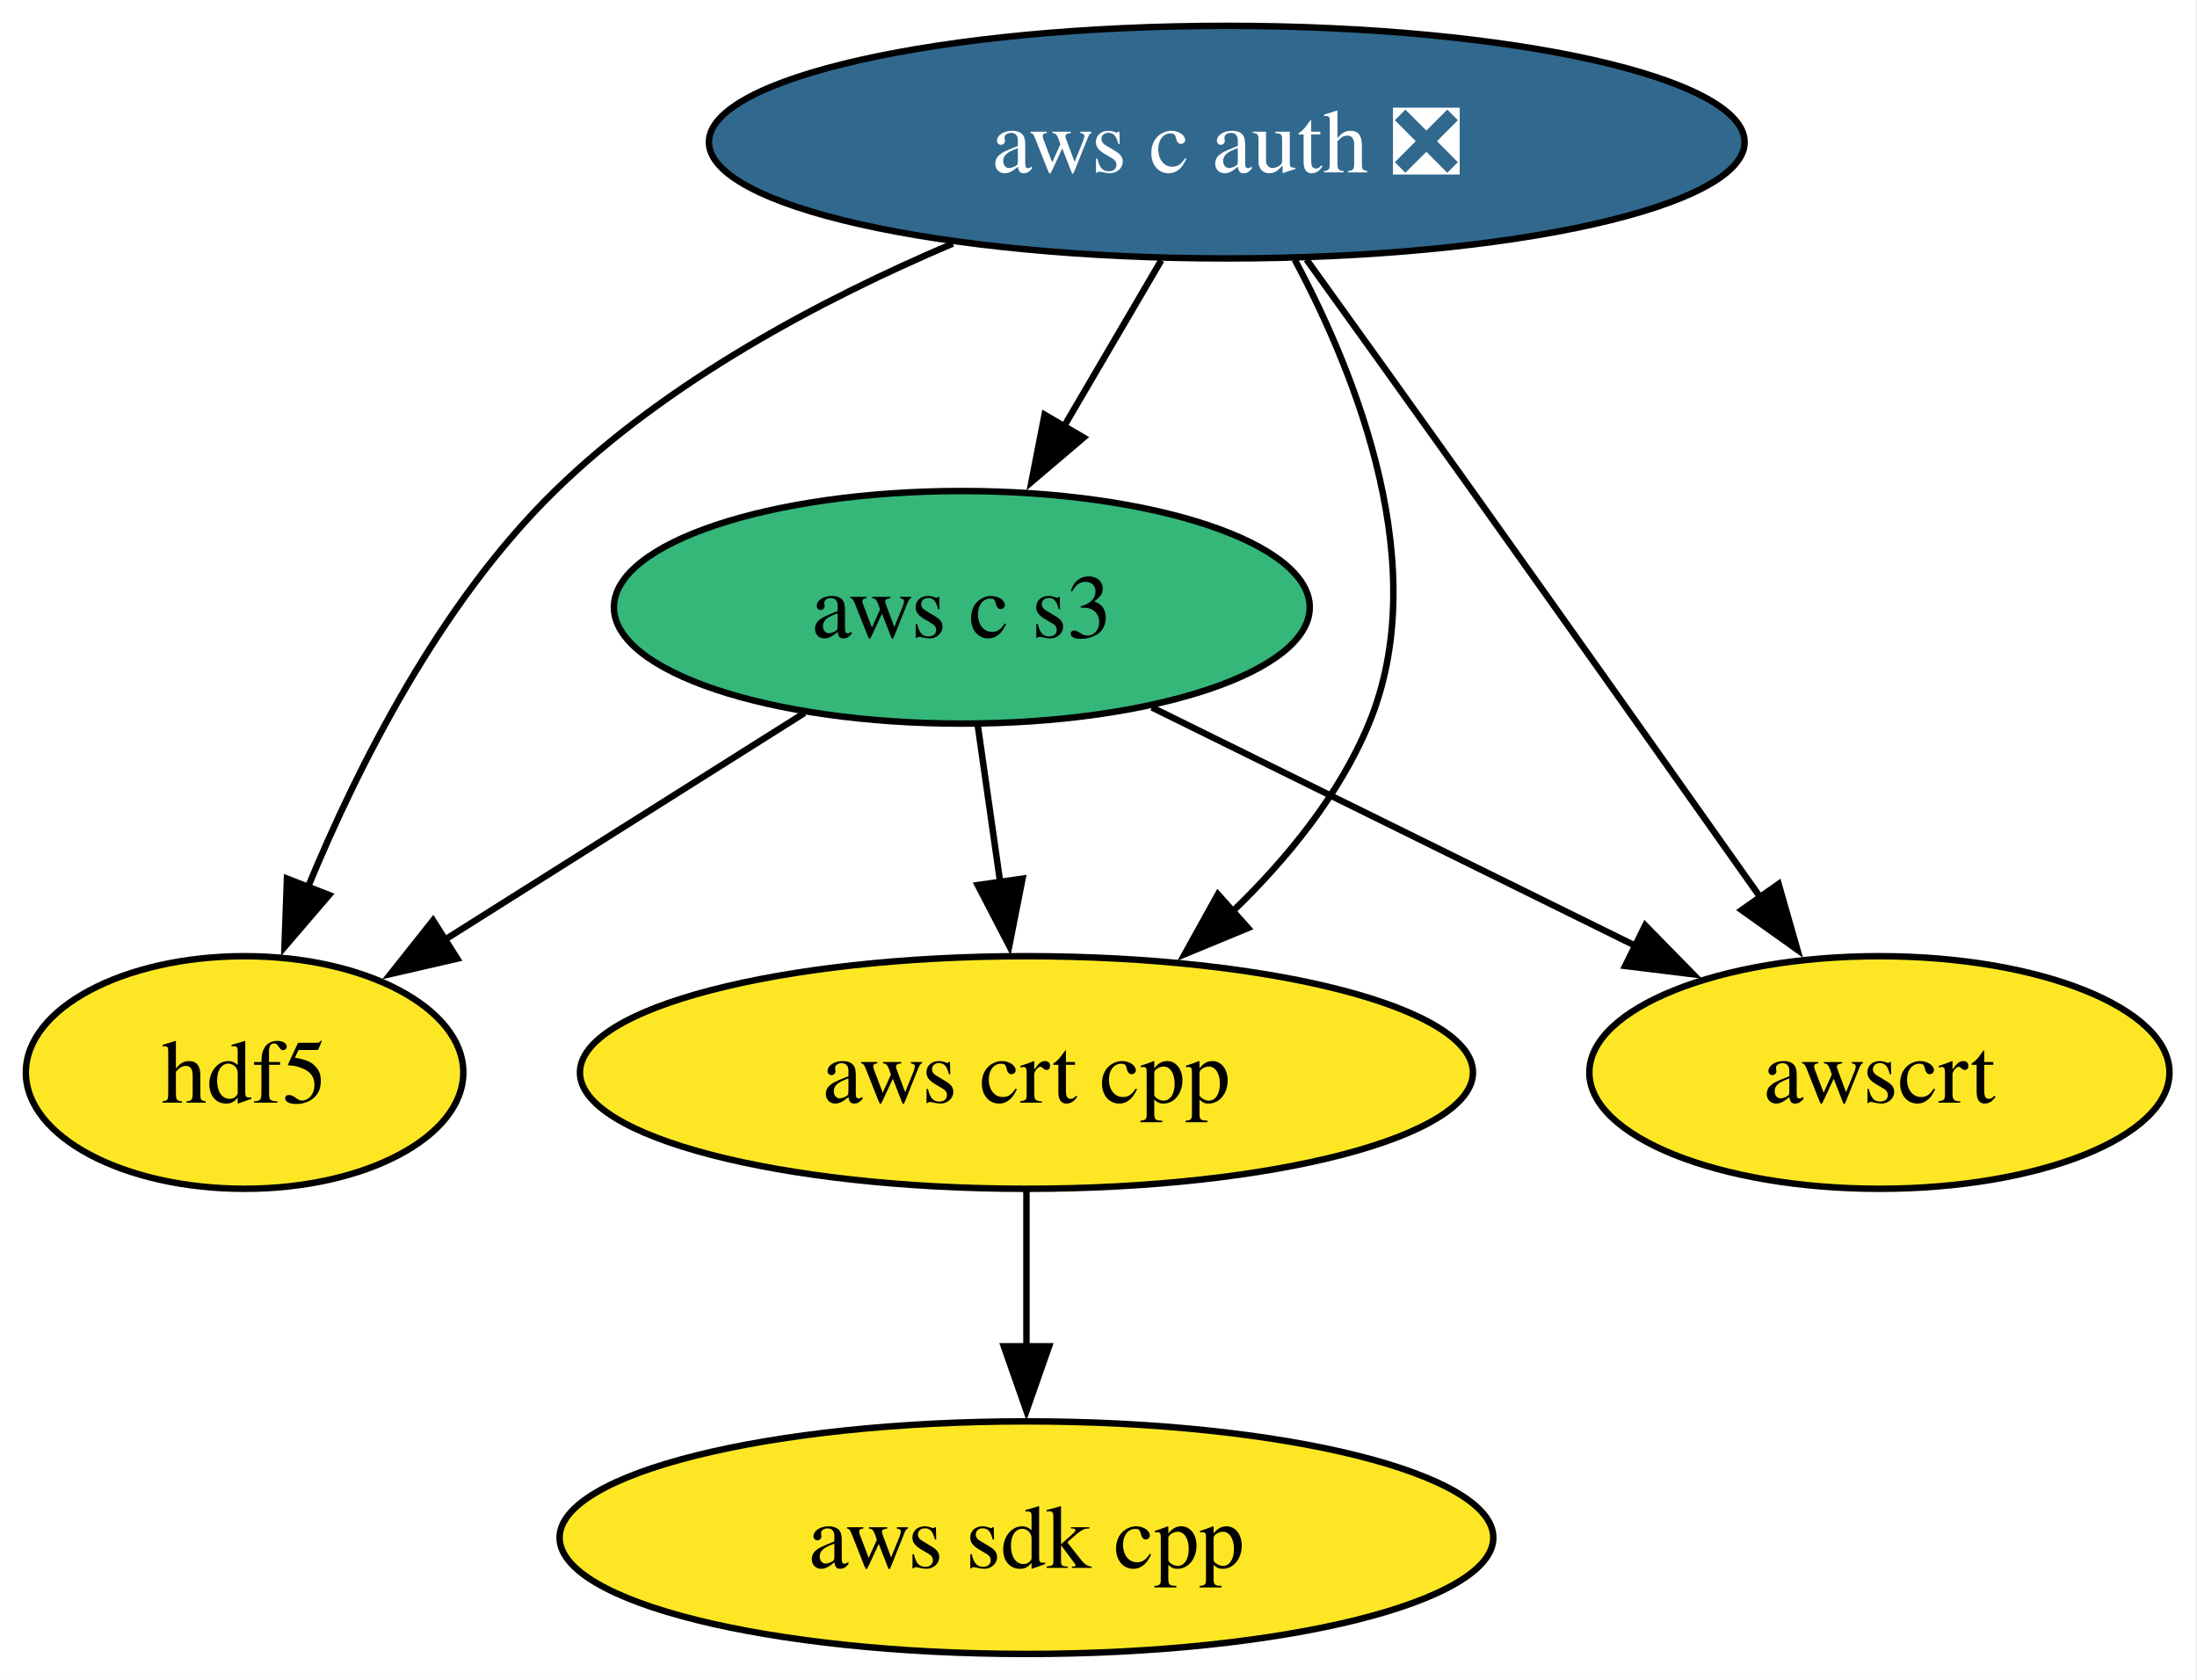
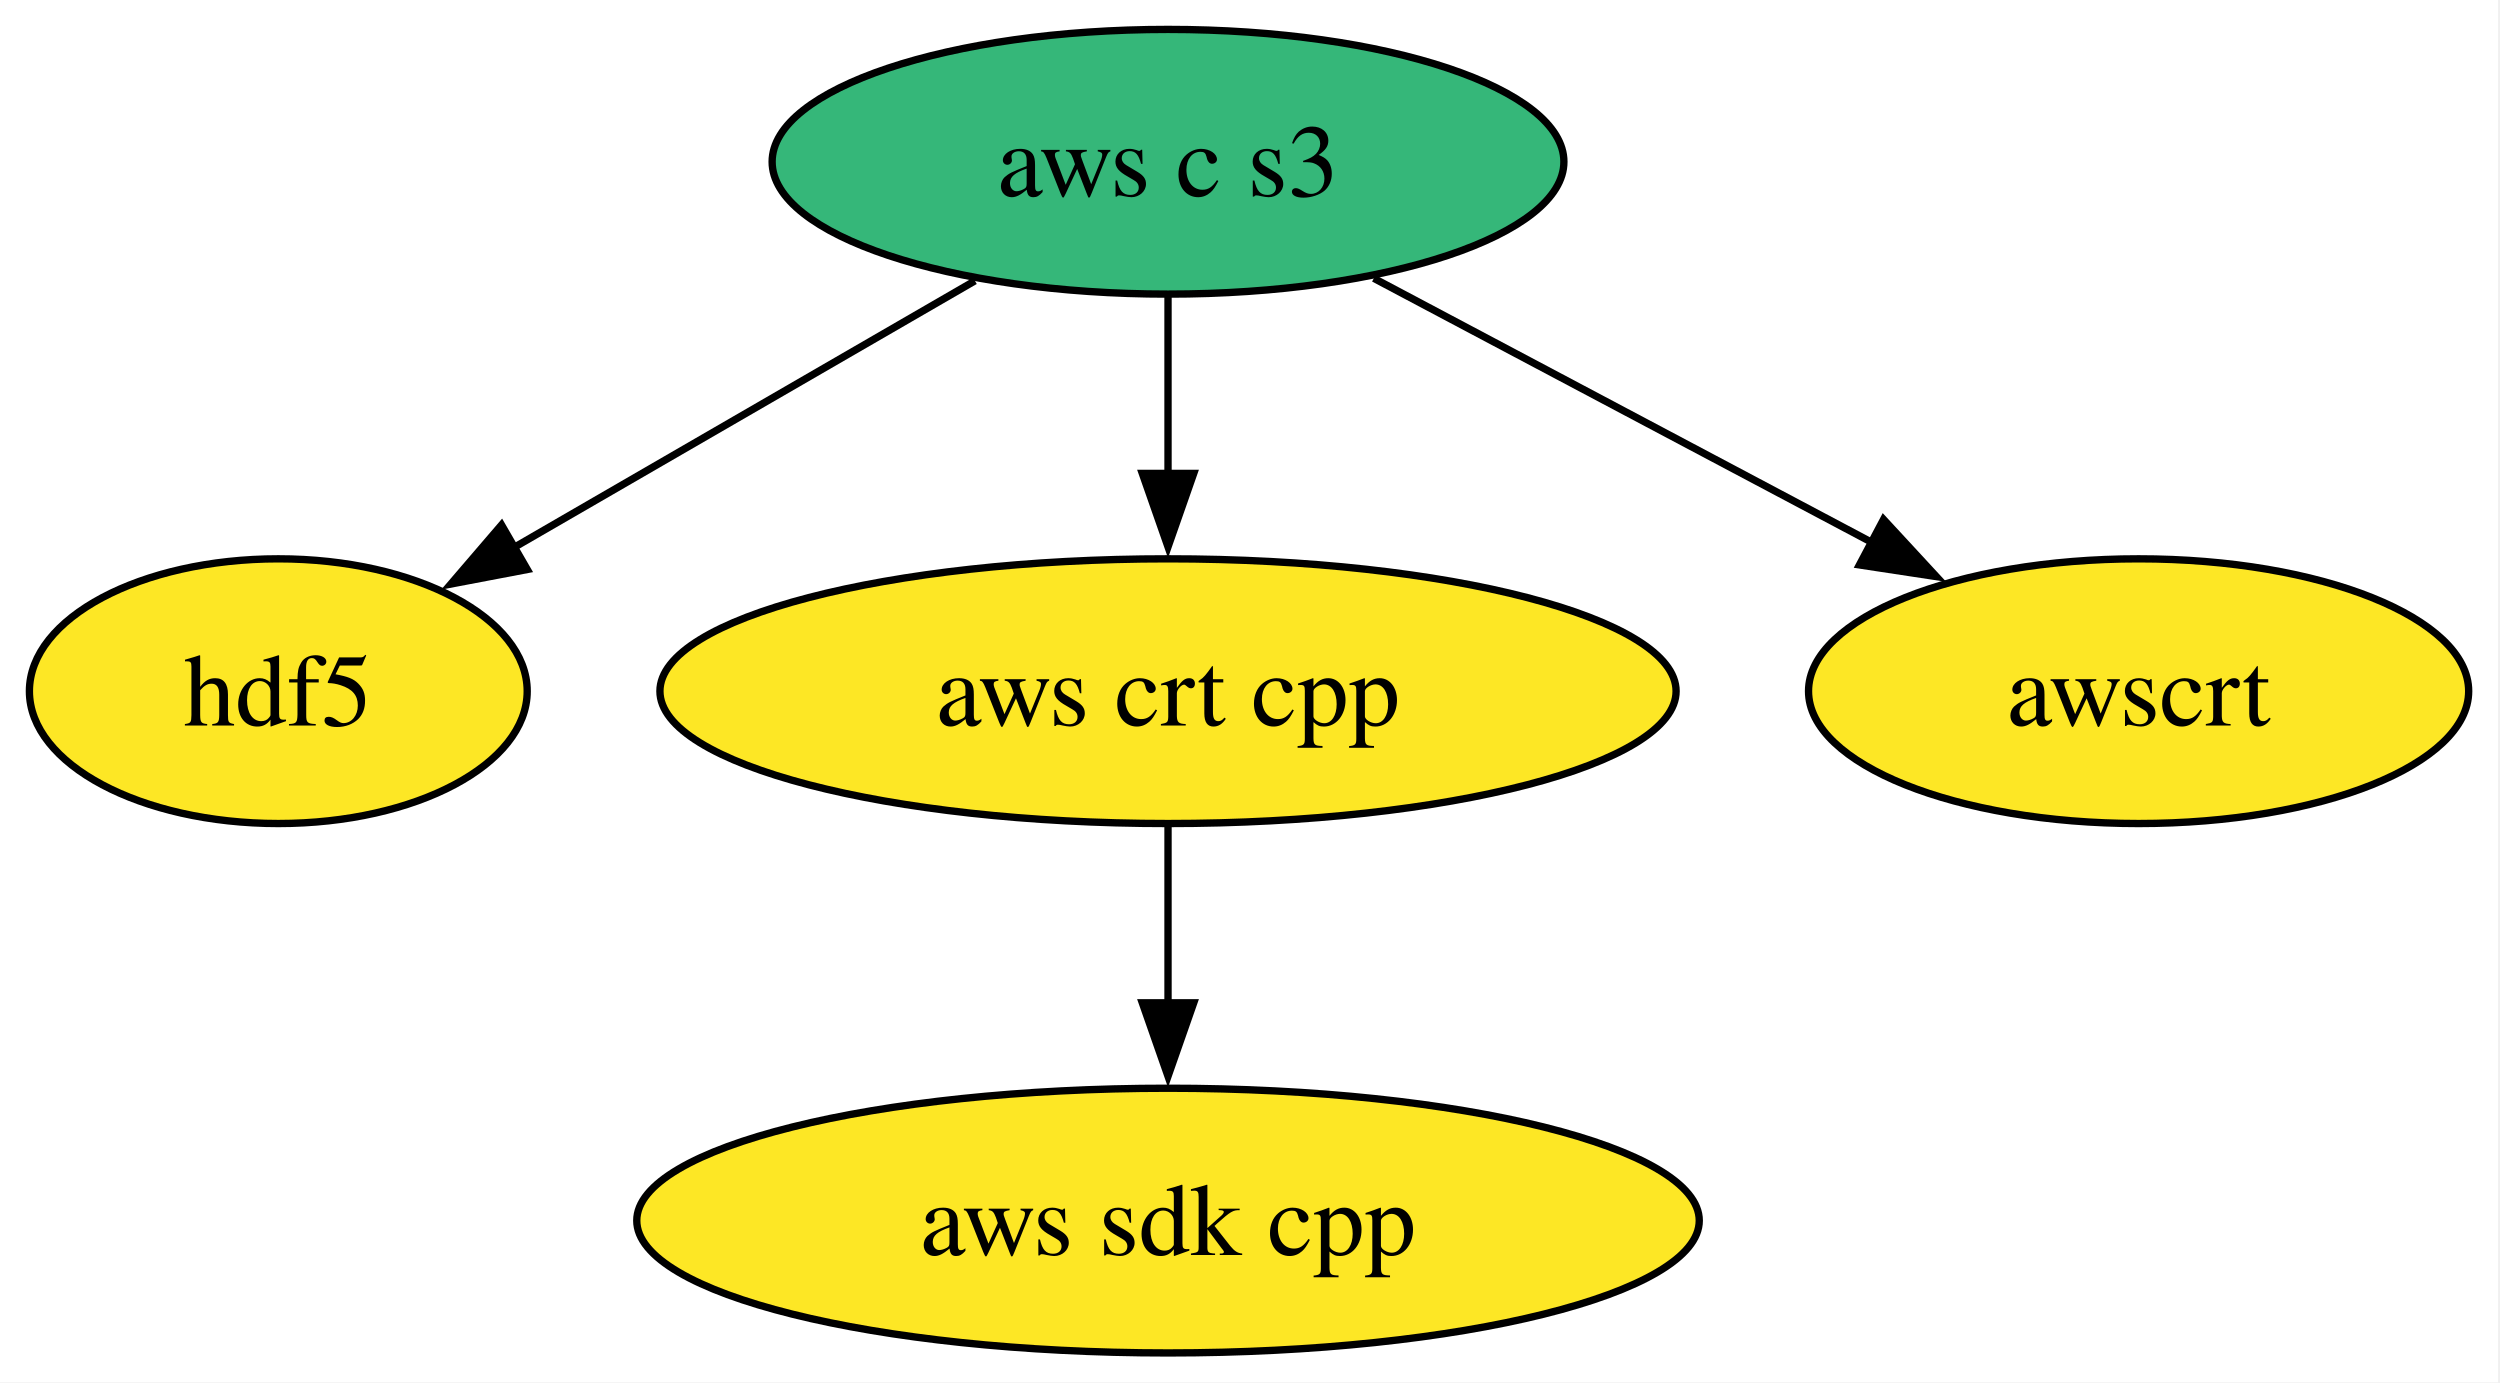
- <svg xmlns="http://www.w3.org/2000/svg" xmlns:xlink="http://www.w3.org/1999/xlink" width="340pt" height="260pt" viewBox="0.00 0.00 340.00 260.00">
-   <g id="graph0" class="graph" transform="scale(1 1) rotate(0) translate(4 256)">
-     <polygon fill="white" stroke="none" points="-4,4 -4,-256 335.74,-256 335.74,4 -4,4" />
+ <svg xmlns="http://www.w3.org/2000/svg" xmlns:xlink="http://www.w3.org/1999/xlink" width="340pt" height="188pt" viewBox="0.00 0.00 340.00 188.00">
+   <g id="graph0" class="graph" transform="scale(1 1) rotate(0) translate(4 184)">
+     <polygon fill="white" stroke="none" points="-4,4 -4,-184 335.74,-184 335.74,4 -4,4" />
    <g id="node1" class="node">
      <g id="a_node1">
        <a xlink:href="https://github.com/conda-forge/hdf5-feedstock" xlink:title="hdf5">
          <ellipse fill="#fde725" stroke="black" cx="33.85" cy="-90" rx="33.85" ry="18" />
          <text xml:space="preserve" text-anchor="middle" x="33.85" y="-85.33" font-family="Times,serif" font-size="14.00">hdf5</text>
        </a>
      </g>
    </g>
    <g id="node2" class="node">
      <g id="a_node2">
        <a xlink:href="https://github.com/conda-forge/aws-sdk-cpp-feedstock" xlink:title="aws sdk cpp">
          <ellipse fill="#fde725" stroke="black" cx="154.85" cy="-18" rx="72.25" ry="18" />
          <text xml:space="preserve" text-anchor="middle" x="154.85" y="-13.32" font-family="Times,serif" font-size="14.00">aws sdk cpp</text>
        </a>
      </g>
    </g>
    <g id="node3" class="node">
      <g id="a_node3">
-         <a xlink:href="https://github.com/conda-forge/aws-c-auth-feedstock/pull/370" xlink:title="aws c auth ❎">
-           <ellipse fill="#31688e" stroke="black" cx="185.85" cy="-234" rx="80.14" ry="18" />
-           <text xml:space="preserve" text-anchor="middle" x="185.85" y="-229.32" font-family="Times,serif" font-size="14.00" fill="white">aws c auth ❎</text>
-         </a>
-       </g>
-     </g>
-     <g id="edge4" class="edge">
-       <path fill="none" stroke="black" d="M143.45,-218.3C122.98,-209.6 99.17,-196.92 81.85,-180 64.21,-162.77 51.48,-137.66 43.58,-118.5" />
-       <polygon fill="black" stroke="black" points="46.93,-117.47 40.03,-109.42 40.41,-120.01 46.93,-117.47" />
-     </g>
-     <g id="node4" class="node">
-       <g id="a_node4">
        <a xlink:href="https://github.com/conda-forge/aws-crt-cpp-feedstock" xlink:title="aws crt cpp">
          <ellipse fill="#fde725" stroke="black" cx="154.85" cy="-90" rx="69.1" ry="18" />
          <text xml:space="preserve" text-anchor="middle" x="154.85" y="-85.33" font-family="Times,serif" font-size="14.00">aws crt cpp</text>
        </a>
      </g>
    </g>
+     <g id="edge1" class="edge">
+       <path fill="none" stroke="black" d="M154.85,-71.7C154.85,-64.41 154.85,-55.73 154.85,-47.54" />
+       <polygon fill="black" stroke="black" points="158.35,-47.62 154.85,-37.62 151.35,-47.62 158.35,-47.62" />
+     </g>
+     <g id="node4" class="node">
+       <g id="a_node4">
+         <a xlink:href="https://github.com/conda-forge/aws-c-s3-feedstock" xlink:title="aws c s3">
+           <ellipse fill="#35b779" stroke="black" cx="154.85" cy="-162" rx="53.84" ry="18" />
+           <text xml:space="preserve" text-anchor="middle" x="154.85" y="-157.32" font-family="Times,serif" font-size="14.00">aws c s3</text>
+         </a>
+       </g>
+     </g>
+     <g id="edge4" class="edge">
+       <path fill="none" stroke="black" d="M128.59,-145.81C110.12,-135.13 85.31,-120.77 65.71,-109.43" />
+       <polygon fill="black" stroke="black" points="67.71,-106.55 57.31,-104.57 64.21,-112.61 67.71,-106.55" />
+     </g>
    <g id="edge2" class="edge">
-       <path fill="none" stroke="black" d="M196.38,-215.79C206.14,-197.5 217.77,-167.97 207.85,-144 203.29,-133 195.22,-123.09 186.73,-114.9" />
-       <polygon fill="black" stroke="black" points="189.14,-112.36 179.34,-108.31 184.48,-117.58 189.14,-112.36" />
+       <path fill="none" stroke="black" d="M154.85,-143.7C154.85,-136.41 154.85,-127.73 154.85,-119.54" />
+       <polygon fill="black" stroke="black" points="158.35,-119.62 154.85,-109.62 151.35,-119.62 158.35,-119.62" />
    </g>
    <g id="node5" class="node">
      <g id="a_node5">
-         <a xlink:href="https://github.com/conda-forge/aws-c-s3-feedstock" xlink:title="aws c s3">
-           <ellipse fill="#35b779" stroke="black" cx="144.85" cy="-162" rx="53.84" ry="18" />
-           <text xml:space="preserve" text-anchor="middle" x="144.85" y="-157.32" font-family="Times,serif" font-size="14.00">aws c s3</text>
-         </a>
-       </g>
-     </g>
-     <g id="edge1" class="edge">
-       <path fill="none" stroke="black" d="M175.71,-215.7C171.14,-207.9 165.64,-198.51 160.56,-189.83" />
-       <polygon fill="black" stroke="black" points="163.7,-188.27 155.63,-181.41 157.66,-191.81 163.7,-188.27" />
-     </g>
-     <g id="node6" class="node">
-       <g id="a_node6">
        <a xlink:href="https://github.com/conda-forge/awscrt-feedstock" xlink:title="awscrt">
          <ellipse fill="#fde725" stroke="black" cx="286.85" cy="-90" rx="44.89" ry="18" />
          <text xml:space="preserve" text-anchor="middle" x="286.85" y="-85.33" font-family="Times,serif" font-size="14.00">awscrt</text>
        </a>
      </g>
    </g>
    <g id="edge3" class="edge">
-       <path fill="none" stroke="black" d="M198.19,-215.83C205.64,-205.47 215.31,-191.99 223.85,-180 238.95,-158.8 256.01,-134.69 268.56,-116.92" />
-       <polygon fill="black" stroke="black" points="271.25,-119.18 274.16,-108.99 265.53,-115.14 271.25,-119.18" />
-     </g>
-     <g id="edge5" class="edge">
-       <path fill="none" stroke="black" d="M154.85,-71.7C154.85,-64.41 154.85,-55.73 154.85,-47.54" />
-       <polygon fill="black" stroke="black" points="158.35,-47.62 154.85,-37.62 151.35,-47.62 158.35,-47.62" />
-     </g>
-     <g id="edge8" class="edge">
-       <path fill="none" stroke="black" d="M120.49,-145.64C104.01,-135.25 82.12,-121.44 64.46,-110.31" />
-       <polygon fill="black" stroke="black" points="66.76,-107.62 56.43,-105.24 63.02,-113.54 66.76,-107.62" />
-     </g>
-     <g id="edge6" class="edge">
-       <path fill="none" stroke="black" d="M147.32,-143.7C148.37,-136.32 149.63,-127.52 150.81,-119.25" />
-       <polygon fill="black" stroke="black" points="154.24,-120 152.19,-109.6 147.31,-119.01 154.24,-120" />
-     </g>
-     <g id="edge7" class="edge">
-       <path fill="none" stroke="black" d="M174.27,-146.5C195.97,-135.8 225.66,-121.16 249.11,-109.6" />
-       <polygon fill="black" stroke="black" points="250.61,-112.77 258.03,-105.2 247.51,-106.49 250.61,-112.77" />
+       <path fill="none" stroke="black" d="M182.84,-146.15C202.61,-135.67 229.28,-121.53 250.67,-110.18" />
+       <polygon fill="black" stroke="black" points="252.16,-113.36 259.35,-105.58 248.88,-107.17 252.16,-113.36" />
    </g>
  </g>
</svg>
